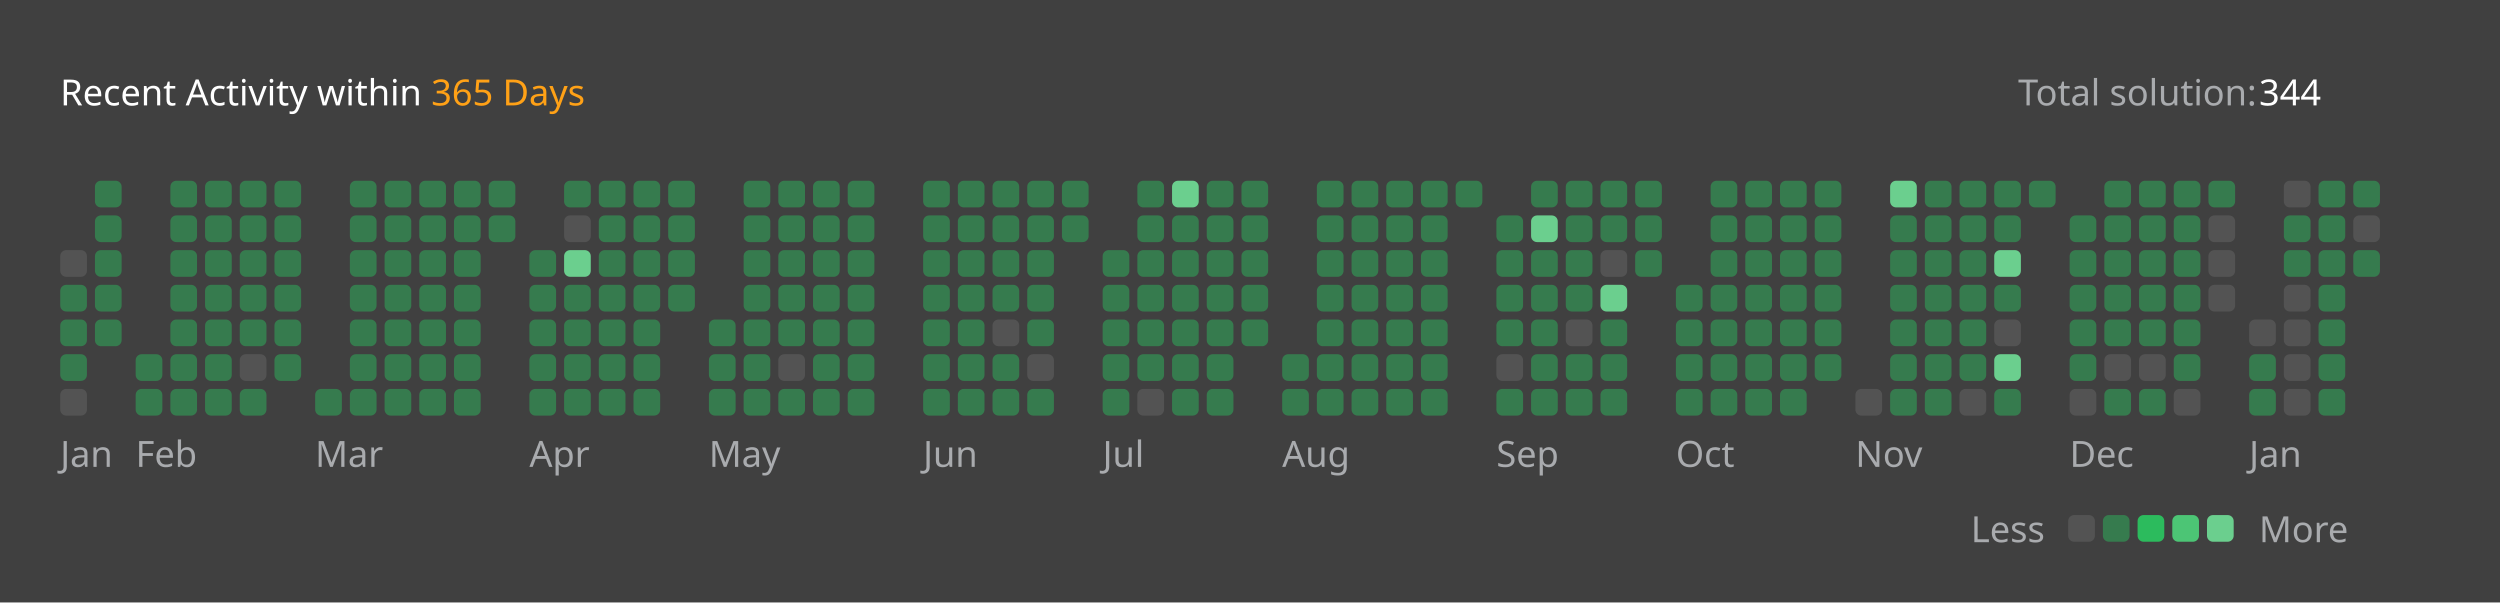
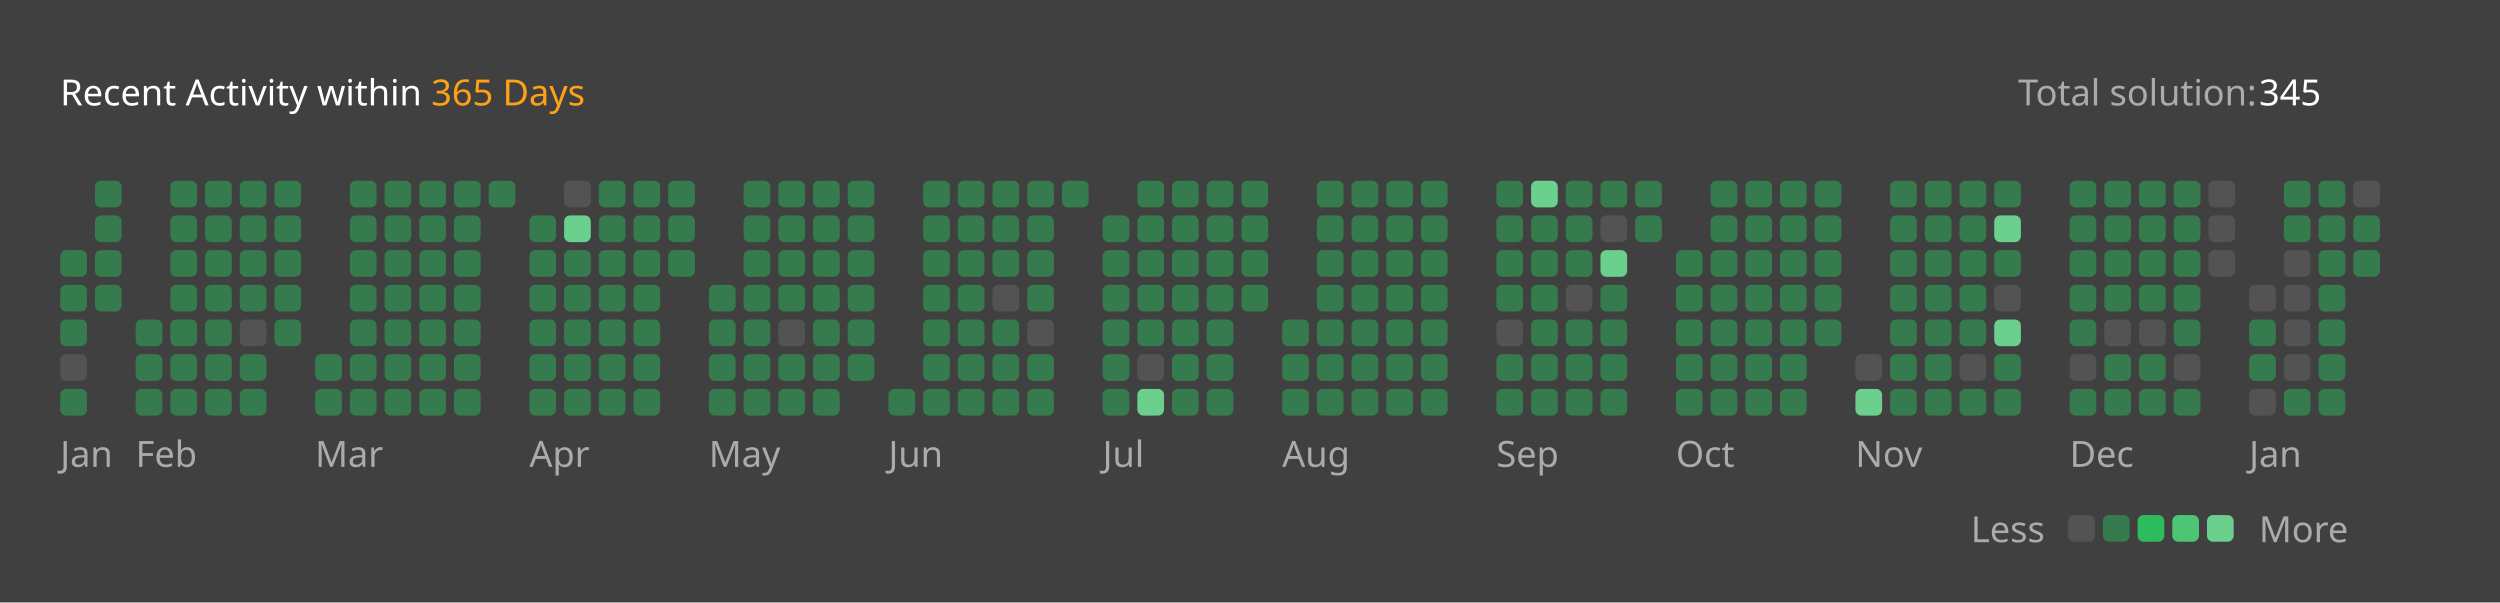
<svg xmlns="http://www.w3.org/2000/svg" version="1.1" height="200" width="830" viewBox="0 0 830 200">
  <style>*{font-family: "Segoe UI", Tahoma, Geneva, Verdana, sans-serif;}</style>
  <style>.title{font-weight: 500;font-size: 1rem;}</style>
  <style>.rotate-90{transform: rotate(-90deg);transform-origin: center;transform-box: fill-box;}</style>
  <style>.state{font-size: .75rem;}</style>
  <style>.light{color: #ffffff;fill: #ffffff;}</style>
  <style>.light-gray{color: #eff2f699;fill: #eff2f699;}</style>
  <style>.dark-gray{color: #ebebf54d;fill: #ebebf54d;}</style>
  <style>.gray{color: #747474;fill: #747474;}</style>
  <style>.orange{color: #ffa116;fill: #ffa116;}</style>
  <style>.background{color: #404040;fill: #404040;}</style>
  <style>.level-1-block{fill: #ffffff1a;}</style>
  <style>.level-2-block{fill: #2cb55d80;}</style>
  <style>.level-3-block{fill: #2cbb5dff;}</style>
  <style>.level-4-block{fill: #4cc575ff;}</style>
  <style>.level-5-block{fill: #6bcf8eff;}</style>
  <rect fill="#404040" x="0" y="0" width="830" height="200" rx="0.5rem" />
  <g text-anchor="start" text-decoration="1" class="title">
    <text x="20" y="35">
      <tspan class="light">Recent Activity within</tspan>
      <tspan class="orange">365 Days</tspan>
    </text>
  </g>
  <g class="state">
    <text x="670" y="35" class="light-gray"> Total solution: </text>
-     <text x="750" y="35" class="light"> 344 </text>
+     <text x="750" y="35" class="light"> 345 </text>
    <text x="678.88" y="180" class="light-gray" text-anchor="end">Less</text>
    <rect x="686.64" y="171" width="8.86" height="8.86" rx="2" ry="2" class="level-1-block" />
    <rect x="698.16" y="171" width="8.86" height="8.86" rx="2" ry="2" class="level-2-block" />
    <rect x="709.68" y="171" width="8.86" height="8.86" rx="2" ry="2" class="level-3-block" />
    <rect x="721.2" y="171" width="8.86" height="8.86" rx="2" ry="2" class="level-4-block" />
    <rect x="732.72" y="171" width="8.86" height="8.86" rx="2" ry="2" class="level-5-block" />
    <text x="750" y="180" class="light-gray">More</text>
  </g>
  <g x="20" y="60">
    <g x="20" y="60">
      <g x="20.0" y="60">
-         <rect x="20.0" y="83.04" width="8.86" height="8.86" rx="2" ry="2" class="level-1-block" />
+         <rect x="20.0" y="83.04" width="8.86" height="8.86" rx="2" ry="2" class="level-2-block" />
        <rect x="20.0" y="94.56" width="8.86" height="8.86" rx="2" ry="2" class="level-2-block" />
        <rect x="20.0" y="106.08" width="8.86" height="8.86" rx="2" ry="2" class="level-2-block" />
-         <rect x="20.0" y="117.6" width="8.86" height="8.86" rx="2" ry="2" class="level-2-block" />
-         <rect x="20.0" y="129.12" width="8.86" height="8.86" rx="2" ry="2" class="level-1-block" />
+         <rect x="20.0" y="117.6" width="8.86" height="8.86" rx="2" ry="2" class="level-1-block" />
+         <rect x="20.0" y="129.12" width="8.86" height="8.86" rx="2" ry="2" class="level-2-block" />
      </g>
      <g x="31.52" y="60">
        <rect x="31.52" y="60.0" width="8.86" height="8.86" rx="2" ry="2" class="level-2-block" />
        <rect x="31.52" y="71.52" width="8.86" height="8.86" rx="2" ry="2" class="level-2-block" />
        <rect x="31.52" y="83.04" width="8.86" height="8.86" rx="2" ry="2" class="level-2-block" />
        <rect x="31.52" y="94.56" width="8.86" height="8.86" rx="2" ry="2" class="level-2-block" />
-         <rect x="31.52" y="106.08" width="8.86" height="8.86" rx="2" ry="2" class="level-2-block" />
      </g>
      <text x="20.0" y="155" class="light-gray state">Jan</text>
    </g>
  </g>
  <g x="45.04" y="60">
    <g x="45.04" y="60">
      <g x="45.04" y="60">
+         <rect x="45.04" y="106.08" width="8.86" height="8.86" rx="2" ry="2" class="level-2-block" />
        <rect x="45.04" y="117.6" width="8.86" height="8.86" rx="2" ry="2" class="level-2-block" />
        <rect x="45.04" y="129.12" width="8.86" height="8.86" rx="2" ry="2" class="level-2-block" />
      </g>
      <g x="56.56" y="60">
        <rect x="56.56" y="60.0" width="8.86" height="8.86" rx="2" ry="2" class="level-2-block" />
        <rect x="56.56" y="71.52" width="8.86" height="8.86" rx="2" ry="2" class="level-2-block" />
        <rect x="56.56" y="83.04" width="8.86" height="8.86" rx="2" ry="2" class="level-2-block" />
        <rect x="56.56" y="94.56" width="8.86" height="8.86" rx="2" ry="2" class="level-2-block" />
        <rect x="56.56" y="106.08" width="8.86" height="8.86" rx="2" ry="2" class="level-2-block" />
        <rect x="56.56" y="117.6" width="8.86" height="8.86" rx="2" ry="2" class="level-2-block" />
        <rect x="56.56" y="129.12" width="8.86" height="8.86" rx="2" ry="2" class="level-2-block" />
      </g>
      <g x="68.08" y="60">
        <rect x="68.08" y="60.0" width="8.86" height="8.86" rx="2" ry="2" class="level-2-block" />
        <rect x="68.08" y="71.52" width="8.86" height="8.86" rx="2" ry="2" class="level-2-block" />
        <rect x="68.08" y="83.04" width="8.86" height="8.86" rx="2" ry="2" class="level-2-block" />
        <rect x="68.08" y="94.56" width="8.86" height="8.86" rx="2" ry="2" class="level-2-block" />
        <rect x="68.08" y="106.08" width="8.86" height="8.86" rx="2" ry="2" class="level-2-block" />
        <rect x="68.08" y="117.6" width="8.86" height="8.86" rx="2" ry="2" class="level-2-block" />
        <rect x="68.08" y="129.12" width="8.86" height="8.86" rx="2" ry="2" class="level-2-block" />
      </g>
      <g x="79.6" y="60">
        <rect x="79.6" y="60.0" width="8.86" height="8.86" rx="2" ry="2" class="level-2-block" />
        <rect x="79.6" y="71.52" width="8.86" height="8.86" rx="2" ry="2" class="level-2-block" />
        <rect x="79.6" y="83.04" width="8.86" height="8.86" rx="2" ry="2" class="level-2-block" />
        <rect x="79.6" y="94.56" width="8.86" height="8.86" rx="2" ry="2" class="level-2-block" />
-         <rect x="79.6" y="106.08" width="8.86" height="8.86" rx="2" ry="2" class="level-2-block" />
-         <rect x="79.6" y="117.6" width="8.86" height="8.86" rx="2" ry="2" class="level-1-block" />
+         <rect x="79.6" y="106.08" width="8.86" height="8.86" rx="2" ry="2" class="level-1-block" />
+         <rect x="79.6" y="117.6" width="8.86" height="8.86" rx="2" ry="2" class="level-2-block" />
        <rect x="79.6" y="129.12" width="8.86" height="8.86" rx="2" ry="2" class="level-2-block" />
      </g>
      <g x="91.12" y="60">
        <rect x="91.12" y="60.0" width="8.86" height="8.86" rx="2" ry="2" class="level-2-block" />
        <rect x="91.12" y="71.52" width="8.86" height="8.86" rx="2" ry="2" class="level-2-block" />
        <rect x="91.12" y="83.04" width="8.86" height="8.86" rx="2" ry="2" class="level-2-block" />
        <rect x="91.12" y="94.56" width="8.86" height="8.86" rx="2" ry="2" class="level-2-block" />
        <rect x="91.12" y="106.08" width="8.86" height="8.86" rx="2" ry="2" class="level-2-block" />
-         <rect x="91.12" y="117.6" width="8.86" height="8.86" rx="2" ry="2" class="level-2-block" />
      </g>
      <text x="45.04" y="155" class="light-gray state">Feb</text>
    </g>
  </g>
  <g x="104.64" y="60">
    <g x="104.64" y="60">
      <g x="104.64" y="60">
+         <rect x="104.64" y="117.6" width="8.86" height="8.86" rx="2" ry="2" class="level-2-block" />
        <rect x="104.64" y="129.12" width="8.86" height="8.86" rx="2" ry="2" class="level-2-block" />
      </g>
      <g x="116.16" y="60">
        <rect x="116.16" y="60.0" width="8.86" height="8.86" rx="2" ry="2" class="level-2-block" />
        <rect x="116.16" y="71.52" width="8.86" height="8.86" rx="2" ry="2" class="level-2-block" />
        <rect x="116.16" y="83.04" width="8.86" height="8.86" rx="2" ry="2" class="level-2-block" />
        <rect x="116.16" y="94.56" width="8.86" height="8.86" rx="2" ry="2" class="level-2-block" />
        <rect x="116.16" y="106.08" width="8.86" height="8.86" rx="2" ry="2" class="level-2-block" />
        <rect x="116.16" y="117.6" width="8.86" height="8.86" rx="2" ry="2" class="level-2-block" />
        <rect x="116.16" y="129.12" width="8.86" height="8.86" rx="2" ry="2" class="level-2-block" />
      </g>
      <g x="127.68" y="60">
        <rect x="127.68" y="60.0" width="8.86" height="8.86" rx="2" ry="2" class="level-2-block" />
        <rect x="127.68" y="71.52" width="8.86" height="8.86" rx="2" ry="2" class="level-2-block" />
        <rect x="127.68" y="83.04" width="8.86" height="8.86" rx="2" ry="2" class="level-2-block" />
        <rect x="127.68" y="94.56" width="8.86" height="8.86" rx="2" ry="2" class="level-2-block" />
        <rect x="127.68" y="106.08" width="8.86" height="8.86" rx="2" ry="2" class="level-2-block" />
        <rect x="127.68" y="117.6" width="8.86" height="8.86" rx="2" ry="2" class="level-2-block" />
        <rect x="127.68" y="129.12" width="8.86" height="8.86" rx="2" ry="2" class="level-2-block" />
      </g>
      <g x="139.2" y="60">
        <rect x="139.2" y="60.0" width="8.86" height="8.86" rx="2" ry="2" class="level-2-block" />
        <rect x="139.2" y="71.52" width="8.86" height="8.86" rx="2" ry="2" class="level-2-block" />
        <rect x="139.2" y="83.04" width="8.86" height="8.86" rx="2" ry="2" class="level-2-block" />
        <rect x="139.2" y="94.56" width="8.86" height="8.86" rx="2" ry="2" class="level-2-block" />
        <rect x="139.2" y="106.08" width="8.86" height="8.86" rx="2" ry="2" class="level-2-block" />
        <rect x="139.2" y="117.6" width="8.86" height="8.86" rx="2" ry="2" class="level-2-block" />
        <rect x="139.2" y="129.12" width="8.86" height="8.86" rx="2" ry="2" class="level-2-block" />
      </g>
      <g x="150.72" y="60">
        <rect x="150.72" y="60.0" width="8.86" height="8.86" rx="2" ry="2" class="level-2-block" />
        <rect x="150.72" y="71.52" width="8.86" height="8.86" rx="2" ry="2" class="level-2-block" />
        <rect x="150.72" y="83.04" width="8.86" height="8.86" rx="2" ry="2" class="level-2-block" />
        <rect x="150.72" y="94.56" width="8.86" height="8.86" rx="2" ry="2" class="level-2-block" />
        <rect x="150.72" y="106.08" width="8.86" height="8.86" rx="2" ry="2" class="level-2-block" />
        <rect x="150.72" y="117.6" width="8.86" height="8.86" rx="2" ry="2" class="level-2-block" />
        <rect x="150.72" y="129.12" width="8.86" height="8.86" rx="2" ry="2" class="level-2-block" />
      </g>
      <g x="162.24" y="60">
        <rect x="162.24" y="60.0" width="8.86" height="8.86" rx="2" ry="2" class="level-2-block" />
-         <rect x="162.24" y="71.52" width="8.86" height="8.86" rx="2" ry="2" class="level-2-block" />
      </g>
      <text x="104.64" y="155" class="light-gray state">Mar</text>
    </g>
  </g>
  <g x="175.76" y="60">
    <g x="175.76" y="60">
      <g x="175.76" y="60">
+         <rect x="175.76" y="71.52" width="8.86" height="8.86" rx="2" ry="2" class="level-2-block" />
        <rect x="175.76" y="83.04" width="8.86" height="8.86" rx="2" ry="2" class="level-2-block" />
        <rect x="175.76" y="94.56" width="8.86" height="8.86" rx="2" ry="2" class="level-2-block" />
        <rect x="175.76" y="106.08" width="8.86" height="8.86" rx="2" ry="2" class="level-2-block" />
        <rect x="175.76" y="117.6" width="8.86" height="8.86" rx="2" ry="2" class="level-2-block" />
        <rect x="175.76" y="129.12" width="8.86" height="8.86" rx="2" ry="2" class="level-2-block" />
      </g>
      <g x="187.28" y="60">
-         <rect x="187.28" y="60.0" width="8.86" height="8.86" rx="2" ry="2" class="level-2-block" />
-         <rect x="187.28" y="71.52" width="8.86" height="8.86" rx="2" ry="2" class="level-1-block" />
-         <rect x="187.28" y="83.04" width="8.86" height="8.86" rx="2" ry="2" class="level-5-block" />
+         <rect x="187.28" y="60.0" width="8.86" height="8.86" rx="2" ry="2" class="level-1-block" />
+         <rect x="187.28" y="71.52" width="8.86" height="8.86" rx="2" ry="2" class="level-5-block" />
+         <rect x="187.28" y="83.04" width="8.86" height="8.86" rx="2" ry="2" class="level-2-block" />
        <rect x="187.28" y="94.56" width="8.86" height="8.86" rx="2" ry="2" class="level-2-block" />
        <rect x="187.28" y="106.08" width="8.86" height="8.86" rx="2" ry="2" class="level-2-block" />
        <rect x="187.28" y="117.6" width="8.86" height="8.86" rx="2" ry="2" class="level-2-block" />
        <rect x="187.28" y="129.12" width="8.86" height="8.86" rx="2" ry="2" class="level-2-block" />
      </g>
      <g x="198.8" y="60">
        <rect x="198.8" y="60.0" width="8.86" height="8.86" rx="2" ry="2" class="level-2-block" />
        <rect x="198.8" y="71.52" width="8.86" height="8.86" rx="2" ry="2" class="level-2-block" />
        <rect x="198.8" y="83.04" width="8.86" height="8.86" rx="2" ry="2" class="level-2-block" />
        <rect x="198.8" y="94.56" width="8.86" height="8.86" rx="2" ry="2" class="level-2-block" />
        <rect x="198.8" y="106.08" width="8.86" height="8.86" rx="2" ry="2" class="level-2-block" />
        <rect x="198.8" y="117.6" width="8.86" height="8.86" rx="2" ry="2" class="level-2-block" />
        <rect x="198.8" y="129.12" width="8.86" height="8.86" rx="2" ry="2" class="level-2-block" />
      </g>
      <g x="210.32" y="60">
        <rect x="210.32" y="60.0" width="8.86" height="8.86" rx="2" ry="2" class="level-2-block" />
        <rect x="210.32" y="71.52" width="8.86" height="8.86" rx="2" ry="2" class="level-2-block" />
        <rect x="210.32" y="83.04" width="8.86" height="8.86" rx="2" ry="2" class="level-2-block" />
        <rect x="210.32" y="94.56" width="8.86" height="8.86" rx="2" ry="2" class="level-2-block" />
        <rect x="210.32" y="106.08" width="8.86" height="8.86" rx="2" ry="2" class="level-2-block" />
        <rect x="210.32" y="117.6" width="8.86" height="8.86" rx="2" ry="2" class="level-2-block" />
        <rect x="210.32" y="129.12" width="8.86" height="8.86" rx="2" ry="2" class="level-2-block" />
      </g>
      <g x="221.84" y="60">
        <rect x="221.84" y="60.0" width="8.86" height="8.86" rx="2" ry="2" class="level-2-block" />
        <rect x="221.84" y="71.52" width="8.86" height="8.86" rx="2" ry="2" class="level-2-block" />
        <rect x="221.84" y="83.04" width="8.86" height="8.86" rx="2" ry="2" class="level-2-block" />
-         <rect x="221.84" y="94.56" width="8.86" height="8.86" rx="2" ry="2" class="level-2-block" />
      </g>
      <text x="175.76" y="155" class="light-gray state">Apr</text>
    </g>
  </g>
  <g x="235.36" y="60">
    <g x="235.36" y="60">
      <g x="235.36" y="60">
+         <rect x="235.36" y="94.56" width="8.86" height="8.86" rx="2" ry="2" class="level-2-block" />
        <rect x="235.36" y="106.08" width="8.86" height="8.86" rx="2" ry="2" class="level-2-block" />
        <rect x="235.36" y="117.6" width="8.86" height="8.86" rx="2" ry="2" class="level-2-block" />
        <rect x="235.36" y="129.12" width="8.86" height="8.86" rx="2" ry="2" class="level-2-block" />
      </g>
      <g x="246.88" y="60">
        <rect x="246.88" y="60.0" width="8.86" height="8.86" rx="2" ry="2" class="level-2-block" />
        <rect x="246.88" y="71.52" width="8.86" height="8.86" rx="2" ry="2" class="level-2-block" />
        <rect x="246.88" y="83.04" width="8.86" height="8.86" rx="2" ry="2" class="level-2-block" />
        <rect x="246.88" y="94.56" width="8.86" height="8.86" rx="2" ry="2" class="level-2-block" />
        <rect x="246.88" y="106.08" width="8.86" height="8.86" rx="2" ry="2" class="level-2-block" />
        <rect x="246.88" y="117.6" width="8.86" height="8.86" rx="2" ry="2" class="level-2-block" />
        <rect x="246.88" y="129.12" width="8.86" height="8.86" rx="2" ry="2" class="level-2-block" />
      </g>
      <g x="258.4" y="60">
        <rect x="258.4" y="60.0" width="8.86" height="8.86" rx="2" ry="2" class="level-2-block" />
        <rect x="258.4" y="71.52" width="8.86" height="8.86" rx="2" ry="2" class="level-2-block" />
        <rect x="258.4" y="83.04" width="8.86" height="8.86" rx="2" ry="2" class="level-2-block" />
        <rect x="258.4" y="94.56" width="8.86" height="8.86" rx="2" ry="2" class="level-2-block" />
-         <rect x="258.4" y="106.08" width="8.86" height="8.86" rx="2" ry="2" class="level-2-block" />
-         <rect x="258.4" y="117.6" width="8.86" height="8.86" rx="2" ry="2" class="level-1-block" />
+         <rect x="258.4" y="106.08" width="8.86" height="8.86" rx="2" ry="2" class="level-1-block" />
+         <rect x="258.4" y="117.6" width="8.86" height="8.86" rx="2" ry="2" class="level-2-block" />
        <rect x="258.4" y="129.12" width="8.86" height="8.86" rx="2" ry="2" class="level-2-block" />
      </g>
      <g x="269.92" y="60">
        <rect x="269.92" y="60.0" width="8.86" height="8.86" rx="2" ry="2" class="level-2-block" />
        <rect x="269.92" y="71.52" width="8.86" height="8.86" rx="2" ry="2" class="level-2-block" />
        <rect x="269.92" y="83.04" width="8.86" height="8.86" rx="2" ry="2" class="level-2-block" />
        <rect x="269.92" y="94.56" width="8.86" height="8.86" rx="2" ry="2" class="level-2-block" />
        <rect x="269.92" y="106.08" width="8.86" height="8.86" rx="2" ry="2" class="level-2-block" />
        <rect x="269.92" y="117.6" width="8.86" height="8.86" rx="2" ry="2" class="level-2-block" />
        <rect x="269.92" y="129.12" width="8.86" height="8.86" rx="2" ry="2" class="level-2-block" />
      </g>
      <g x="281.44" y="60">
        <rect x="281.44" y="60.0" width="8.86" height="8.86" rx="2" ry="2" class="level-2-block" />
        <rect x="281.44" y="71.52" width="8.86" height="8.86" rx="2" ry="2" class="level-2-block" />
        <rect x="281.44" y="83.04" width="8.86" height="8.86" rx="2" ry="2" class="level-2-block" />
        <rect x="281.44" y="94.56" width="8.86" height="8.86" rx="2" ry="2" class="level-2-block" />
        <rect x="281.44" y="106.08" width="8.86" height="8.86" rx="2" ry="2" class="level-2-block" />
        <rect x="281.44" y="117.6" width="8.86" height="8.86" rx="2" ry="2" class="level-2-block" />
-         <rect x="281.44" y="129.12" width="8.86" height="8.86" rx="2" ry="2" class="level-2-block" />
      </g>
      <text x="235.36" y="155" class="light-gray state">May</text>
    </g>
  </g>
-   <g x="306.48" y="60">
-     <g x="306.48" y="60">
+   <g x="294.96" y="60">
+     <g x="294.96" y="60">
+       <g x="294.96" y="60">
+         <rect x="294.96" y="129.12" width="8.86" height="8.86" rx="2" ry="2" class="level-2-block" />
+       </g>
      <g x="306.48" y="60">
        <rect x="306.48" y="60.0" width="8.86" height="8.86" rx="2" ry="2" class="level-2-block" />
        <rect x="306.48" y="71.52" width="8.86" height="8.86" rx="2" ry="2" class="level-2-block" />
        <rect x="306.48" y="83.04" width="8.86" height="8.86" rx="2" ry="2" class="level-2-block" />
        <rect x="306.48" y="94.56" width="8.86" height="8.86" rx="2" ry="2" class="level-2-block" />
        <rect x="306.48" y="106.08" width="8.86" height="8.86" rx="2" ry="2" class="level-2-block" />
        <rect x="306.48" y="117.6" width="8.86" height="8.86" rx="2" ry="2" class="level-2-block" />
        <rect x="306.48" y="129.12" width="8.86" height="8.86" rx="2" ry="2" class="level-2-block" />
      </g>
      <g x="318.0" y="60">
        <rect x="318.0" y="60.0" width="8.86" height="8.86" rx="2" ry="2" class="level-2-block" />
        <rect x="318.0" y="71.52" width="8.86" height="8.86" rx="2" ry="2" class="level-2-block" />
        <rect x="318.0" y="83.04" width="8.86" height="8.86" rx="2" ry="2" class="level-2-block" />
        <rect x="318.0" y="94.56" width="8.86" height="8.86" rx="2" ry="2" class="level-2-block" />
        <rect x="318.0" y="106.08" width="8.86" height="8.86" rx="2" ry="2" class="level-2-block" />
        <rect x="318.0" y="117.6" width="8.86" height="8.86" rx="2" ry="2" class="level-2-block" />
        <rect x="318.0" y="129.12" width="8.86" height="8.86" rx="2" ry="2" class="level-2-block" />
      </g>
      <g x="329.52" y="60">
        <rect x="329.52" y="60.0" width="8.86" height="8.86" rx="2" ry="2" class="level-2-block" />
        <rect x="329.52" y="71.52" width="8.86" height="8.86" rx="2" ry="2" class="level-2-block" />
        <rect x="329.52" y="83.04" width="8.86" height="8.86" rx="2" ry="2" class="level-2-block" />
-         <rect x="329.52" y="94.56" width="8.86" height="8.86" rx="2" ry="2" class="level-2-block" />
-         <rect x="329.52" y="106.08" width="8.86" height="8.86" rx="2" ry="2" class="level-1-block" />
+         <rect x="329.52" y="94.56" width="8.86" height="8.86" rx="2" ry="2" class="level-1-block" />
+         <rect x="329.52" y="106.08" width="8.86" height="8.86" rx="2" ry="2" class="level-2-block" />
        <rect x="329.52" y="117.6" width="8.86" height="8.86" rx="2" ry="2" class="level-2-block" />
        <rect x="329.52" y="129.12" width="8.86" height="8.86" rx="2" ry="2" class="level-2-block" />
      </g>
      <g x="341.04" y="60">
        <rect x="341.04" y="60.0" width="8.86" height="8.86" rx="2" ry="2" class="level-2-block" />
        <rect x="341.04" y="71.52" width="8.86" height="8.86" rx="2" ry="2" class="level-2-block" />
        <rect x="341.04" y="83.04" width="8.86" height="8.86" rx="2" ry="2" class="level-2-block" />
        <rect x="341.04" y="94.56" width="8.86" height="8.86" rx="2" ry="2" class="level-2-block" />
-         <rect x="341.04" y="106.08" width="8.86" height="8.86" rx="2" ry="2" class="level-2-block" />
-         <rect x="341.04" y="117.6" width="8.86" height="8.86" rx="2" ry="2" class="level-1-block" />
+         <rect x="341.04" y="106.08" width="8.86" height="8.86" rx="2" ry="2" class="level-1-block" />
+         <rect x="341.04" y="117.6" width="8.86" height="8.86" rx="2" ry="2" class="level-2-block" />
        <rect x="341.04" y="129.12" width="8.86" height="8.86" rx="2" ry="2" class="level-2-block" />
      </g>
      <g x="352.56" y="60">
        <rect x="352.56" y="60.0" width="8.86" height="8.86" rx="2" ry="2" class="level-2-block" />
-         <rect x="352.56" y="71.52" width="8.86" height="8.86" rx="2" ry="2" class="level-2-block" />
-       </g>
-       <text x="306.48" y="155" class="light-gray state">Jun</text>
+       </g>
+       <text x="294.96" y="155" class="light-gray state">Jun</text>
    </g>
  </g>
  <g x="366.08" y="60">
    <g x="366.08" y="60">
      <g x="366.08" y="60">
+         <rect x="366.08" y="71.52" width="8.86" height="8.86" rx="2" ry="2" class="level-2-block" />
        <rect x="366.08" y="83.04" width="8.86" height="8.86" rx="2" ry="2" class="level-2-block" />
        <rect x="366.08" y="94.56" width="8.86" height="8.86" rx="2" ry="2" class="level-2-block" />
        <rect x="366.08" y="106.08" width="8.86" height="8.86" rx="2" ry="2" class="level-2-block" />
        <rect x="366.08" y="117.6" width="8.86" height="8.86" rx="2" ry="2" class="level-2-block" />
        <rect x="366.08" y="129.12" width="8.86" height="8.86" rx="2" ry="2" class="level-2-block" />
      </g>
      <g x="377.6" y="60">
        <rect x="377.6" y="60.0" width="8.86" height="8.86" rx="2" ry="2" class="level-2-block" />
        <rect x="377.6" y="71.52" width="8.86" height="8.86" rx="2" ry="2" class="level-2-block" />
        <rect x="377.6" y="83.04" width="8.86" height="8.86" rx="2" ry="2" class="level-2-block" />
        <rect x="377.6" y="94.56" width="8.86" height="8.86" rx="2" ry="2" class="level-2-block" />
        <rect x="377.6" y="106.08" width="8.86" height="8.86" rx="2" ry="2" class="level-2-block" />
-         <rect x="377.6" y="117.6" width="8.86" height="8.86" rx="2" ry="2" class="level-2-block" />
-         <rect x="377.6" y="129.12" width="8.86" height="8.86" rx="2" ry="2" class="level-1-block" />
+         <rect x="377.6" y="117.6" width="8.86" height="8.86" rx="2" ry="2" class="level-1-block" />
+         <rect x="377.6" y="129.12" width="8.86" height="8.86" rx="2" ry="2" class="level-5-block" />
      </g>
      <g x="389.12" y="60">
-         <rect x="389.12" y="60.0" width="8.86" height="8.86" rx="2" ry="2" class="level-5-block" />
+         <rect x="389.12" y="60.0" width="8.86" height="8.86" rx="2" ry="2" class="level-2-block" />
        <rect x="389.12" y="71.52" width="8.86" height="8.86" rx="2" ry="2" class="level-2-block" />
        <rect x="389.12" y="83.04" width="8.86" height="8.86" rx="2" ry="2" class="level-2-block" />
        <rect x="389.12" y="94.56" width="8.86" height="8.86" rx="2" ry="2" class="level-2-block" />
        <rect x="389.12" y="106.08" width="8.86" height="8.86" rx="2" ry="2" class="level-2-block" />
        <rect x="389.12" y="117.6" width="8.86" height="8.86" rx="2" ry="2" class="level-2-block" />
        <rect x="389.12" y="129.12" width="8.86" height="8.86" rx="2" ry="2" class="level-2-block" />
      </g>
      <g x="400.64" y="60">
        <rect x="400.64" y="60.0" width="8.86" height="8.86" rx="2" ry="2" class="level-2-block" />
        <rect x="400.64" y="71.52" width="8.86" height="8.86" rx="2" ry="2" class="level-2-block" />
        <rect x="400.64" y="83.04" width="8.86" height="8.86" rx="2" ry="2" class="level-2-block" />
        <rect x="400.64" y="94.56" width="8.86" height="8.86" rx="2" ry="2" class="level-2-block" />
        <rect x="400.64" y="106.08" width="8.86" height="8.86" rx="2" ry="2" class="level-2-block" />
        <rect x="400.64" y="117.6" width="8.86" height="8.86" rx="2" ry="2" class="level-2-block" />
        <rect x="400.64" y="129.12" width="8.86" height="8.86" rx="2" ry="2" class="level-2-block" />
      </g>
      <g x="412.16" y="60">
        <rect x="412.16" y="60.0" width="8.86" height="8.86" rx="2" ry="2" class="level-2-block" />
        <rect x="412.16" y="71.52" width="8.86" height="8.86" rx="2" ry="2" class="level-2-block" />
        <rect x="412.16" y="83.04" width="8.86" height="8.86" rx="2" ry="2" class="level-2-block" />
        <rect x="412.16" y="94.56" width="8.86" height="8.86" rx="2" ry="2" class="level-2-block" />
-         <rect x="412.16" y="106.08" width="8.86" height="8.86" rx="2" ry="2" class="level-2-block" />
      </g>
      <text x="366.08" y="155" class="light-gray state">Jul</text>
    </g>
  </g>
  <g x="425.68" y="60">
    <g x="425.68" y="60">
      <g x="425.68" y="60">
+         <rect x="425.68" y="106.08" width="8.86" height="8.86" rx="2" ry="2" class="level-2-block" />
        <rect x="425.68" y="117.6" width="8.86" height="8.86" rx="2" ry="2" class="level-2-block" />
        <rect x="425.68" y="129.12" width="8.86" height="8.86" rx="2" ry="2" class="level-2-block" />
      </g>
      <g x="437.2" y="60">
        <rect x="437.2" y="60.0" width="8.86" height="8.86" rx="2" ry="2" class="level-2-block" />
        <rect x="437.2" y="71.52" width="8.86" height="8.86" rx="2" ry="2" class="level-2-block" />
        <rect x="437.2" y="83.04" width="8.86" height="8.86" rx="2" ry="2" class="level-2-block" />
        <rect x="437.2" y="94.56" width="8.86" height="8.86" rx="2" ry="2" class="level-2-block" />
        <rect x="437.2" y="106.08" width="8.86" height="8.86" rx="2" ry="2" class="level-2-block" />
        <rect x="437.2" y="117.6" width="8.86" height="8.86" rx="2" ry="2" class="level-2-block" />
        <rect x="437.2" y="129.12" width="8.86" height="8.86" rx="2" ry="2" class="level-2-block" />
      </g>
      <g x="448.72" y="60">
        <rect x="448.72" y="60.0" width="8.86" height="8.86" rx="2" ry="2" class="level-2-block" />
        <rect x="448.72" y="71.52" width="8.86" height="8.86" rx="2" ry="2" class="level-2-block" />
        <rect x="448.72" y="83.04" width="8.86" height="8.86" rx="2" ry="2" class="level-2-block" />
        <rect x="448.72" y="94.56" width="8.86" height="8.86" rx="2" ry="2" class="level-2-block" />
        <rect x="448.72" y="106.08" width="8.86" height="8.86" rx="2" ry="2" class="level-2-block" />
        <rect x="448.72" y="117.6" width="8.86" height="8.86" rx="2" ry="2" class="level-2-block" />
        <rect x="448.72" y="129.12" width="8.86" height="8.86" rx="2" ry="2" class="level-2-block" />
      </g>
      <g x="460.24" y="60">
        <rect x="460.24" y="60.0" width="8.86" height="8.86" rx="2" ry="2" class="level-2-block" />
        <rect x="460.24" y="71.52" width="8.86" height="8.86" rx="2" ry="2" class="level-2-block" />
        <rect x="460.24" y="83.04" width="8.86" height="8.86" rx="2" ry="2" class="level-2-block" />
        <rect x="460.24" y="94.56" width="8.86" height="8.86" rx="2" ry="2" class="level-2-block" />
        <rect x="460.24" y="106.08" width="8.86" height="8.86" rx="2" ry="2" class="level-2-block" />
        <rect x="460.24" y="117.6" width="8.86" height="8.86" rx="2" ry="2" class="level-2-block" />
        <rect x="460.24" y="129.12" width="8.86" height="8.86" rx="2" ry="2" class="level-2-block" />
      </g>
      <g x="471.76" y="60">
        <rect x="471.76" y="60.0" width="8.86" height="8.86" rx="2" ry="2" class="level-2-block" />
        <rect x="471.76" y="71.52" width="8.86" height="8.86" rx="2" ry="2" class="level-2-block" />
        <rect x="471.76" y="83.04" width="8.86" height="8.86" rx="2" ry="2" class="level-2-block" />
        <rect x="471.76" y="94.56" width="8.86" height="8.86" rx="2" ry="2" class="level-2-block" />
        <rect x="471.76" y="106.08" width="8.86" height="8.86" rx="2" ry="2" class="level-2-block" />
        <rect x="471.76" y="117.6" width="8.86" height="8.86" rx="2" ry="2" class="level-2-block" />
        <rect x="471.76" y="129.12" width="8.86" height="8.86" rx="2" ry="2" class="level-2-block" />
      </g>
-       <g x="483.28" y="60">
-         <rect x="483.28" y="60.0" width="8.86" height="8.86" rx="2" ry="2" class="level-2-block" />
-       </g>
      <text x="425.68" y="155" class="light-gray state">Aug</text>
    </g>
  </g>
  <g x="496.8" y="60">
    <g x="496.8" y="60">
      <g x="496.8" y="60">
+         <rect x="496.8" y="60.0" width="8.86" height="8.86" rx="2" ry="2" class="level-2-block" />
        <rect x="496.8" y="71.52" width="8.86" height="8.86" rx="2" ry="2" class="level-2-block" />
        <rect x="496.8" y="83.04" width="8.86" height="8.86" rx="2" ry="2" class="level-2-block" />
        <rect x="496.8" y="94.56" width="8.86" height="8.86" rx="2" ry="2" class="level-2-block" />
-         <rect x="496.8" y="106.08" width="8.86" height="8.86" rx="2" ry="2" class="level-2-block" />
-         <rect x="496.8" y="117.6" width="8.86" height="8.86" rx="2" ry="2" class="level-1-block" />
+         <rect x="496.8" y="106.08" width="8.86" height="8.86" rx="2" ry="2" class="level-1-block" />
+         <rect x="496.8" y="117.6" width="8.86" height="8.86" rx="2" ry="2" class="level-2-block" />
        <rect x="496.8" y="129.12" width="8.86" height="8.86" rx="2" ry="2" class="level-2-block" />
      </g>
      <g x="508.32" y="60">
-         <rect x="508.32" y="60.0" width="8.86" height="8.86" rx="2" ry="2" class="level-2-block" />
-         <rect x="508.32" y="71.52" width="8.86" height="8.86" rx="2" ry="2" class="level-5-block" />
+         <rect x="508.32" y="60.0" width="8.86" height="8.86" rx="2" ry="2" class="level-5-block" />
+         <rect x="508.32" y="71.52" width="8.86" height="8.86" rx="2" ry="2" class="level-2-block" />
        <rect x="508.32" y="83.04" width="8.86" height="8.86" rx="2" ry="2" class="level-2-block" />
        <rect x="508.32" y="94.56" width="8.86" height="8.86" rx="2" ry="2" class="level-2-block" />
        <rect x="508.32" y="106.08" width="8.86" height="8.86" rx="2" ry="2" class="level-2-block" />
        <rect x="508.32" y="117.6" width="8.86" height="8.86" rx="2" ry="2" class="level-2-block" />
        <rect x="508.32" y="129.12" width="8.86" height="8.86" rx="2" ry="2" class="level-2-block" />
      </g>
      <g x="519.84" y="60">
        <rect x="519.84" y="60.0" width="8.86" height="8.86" rx="2" ry="2" class="level-2-block" />
        <rect x="519.84" y="71.52" width="8.86" height="8.86" rx="2" ry="2" class="level-2-block" />
        <rect x="519.84" y="83.04" width="8.86" height="8.86" rx="2" ry="2" class="level-2-block" />
-         <rect x="519.84" y="94.56" width="8.86" height="8.86" rx="2" ry="2" class="level-2-block" />
-         <rect x="519.84" y="106.08" width="8.86" height="8.86" rx="2" ry="2" class="level-1-block" />
+         <rect x="519.84" y="94.56" width="8.86" height="8.86" rx="2" ry="2" class="level-1-block" />
+         <rect x="519.84" y="106.08" width="8.86" height="8.86" rx="2" ry="2" class="level-2-block" />
        <rect x="519.84" y="117.6" width="8.86" height="8.86" rx="2" ry="2" class="level-2-block" />
        <rect x="519.84" y="129.12" width="8.86" height="8.86" rx="2" ry="2" class="level-2-block" />
      </g>
      <g x="531.36" y="60">
        <rect x="531.36" y="60.0" width="8.86" height="8.86" rx="2" ry="2" class="level-2-block" />
-         <rect x="531.36" y="71.52" width="8.86" height="8.86" rx="2" ry="2" class="level-2-block" />
-         <rect x="531.36" y="83.04" width="8.86" height="8.86" rx="2" ry="2" class="level-1-block" />
-         <rect x="531.36" y="94.56" width="8.86" height="8.86" rx="2" ry="2" class="level-5-block" />
+         <rect x="531.36" y="71.52" width="8.86" height="8.86" rx="2" ry="2" class="level-1-block" />
+         <rect x="531.36" y="83.04" width="8.86" height="8.86" rx="2" ry="2" class="level-5-block" />
+         <rect x="531.36" y="94.56" width="8.86" height="8.86" rx="2" ry="2" class="level-2-block" />
        <rect x="531.36" y="106.08" width="8.86" height="8.86" rx="2" ry="2" class="level-2-block" />
        <rect x="531.36" y="117.6" width="8.86" height="8.86" rx="2" ry="2" class="level-2-block" />
        <rect x="531.36" y="129.12" width="8.86" height="8.86" rx="2" ry="2" class="level-2-block" />
      </g>
      <g x="542.88" y="60">
        <rect x="542.88" y="60.0" width="8.86" height="8.86" rx="2" ry="2" class="level-2-block" />
        <rect x="542.88" y="71.52" width="8.86" height="8.86" rx="2" ry="2" class="level-2-block" />
-         <rect x="542.88" y="83.04" width="8.86" height="8.86" rx="2" ry="2" class="level-2-block" />
      </g>
      <text x="496.8" y="155" class="light-gray state">Sep</text>
    </g>
  </g>
  <g x="556.4" y="60">
    <g x="556.4" y="60">
      <g x="556.4" y="60">
+         <rect x="556.4" y="83.04" width="8.86" height="8.86" rx="2" ry="2" class="level-2-block" />
        <rect x="556.4" y="94.56" width="8.86" height="8.86" rx="2" ry="2" class="level-2-block" />
        <rect x="556.4" y="106.08" width="8.86" height="8.86" rx="2" ry="2" class="level-2-block" />
        <rect x="556.4" y="117.6" width="8.86" height="8.86" rx="2" ry="2" class="level-2-block" />
        <rect x="556.4" y="129.12" width="8.86" height="8.86" rx="2" ry="2" class="level-2-block" />
      </g>
      <g x="567.92" y="60">
        <rect x="567.92" y="60.0" width="8.86" height="8.86" rx="2" ry="2" class="level-2-block" />
        <rect x="567.92" y="71.52" width="8.86" height="8.86" rx="2" ry="2" class="level-2-block" />
        <rect x="567.92" y="83.04" width="8.86" height="8.86" rx="2" ry="2" class="level-2-block" />
        <rect x="567.92" y="94.56" width="8.86" height="8.86" rx="2" ry="2" class="level-2-block" />
        <rect x="567.92" y="106.08" width="8.86" height="8.86" rx="2" ry="2" class="level-2-block" />
        <rect x="567.92" y="117.6" width="8.86" height="8.86" rx="2" ry="2" class="level-2-block" />
        <rect x="567.92" y="129.12" width="8.86" height="8.86" rx="2" ry="2" class="level-2-block" />
      </g>
      <g x="579.44" y="60">
        <rect x="579.44" y="60.0" width="8.86" height="8.86" rx="2" ry="2" class="level-2-block" />
        <rect x="579.44" y="71.52" width="8.86" height="8.86" rx="2" ry="2" class="level-2-block" />
        <rect x="579.44" y="83.04" width="8.86" height="8.86" rx="2" ry="2" class="level-2-block" />
        <rect x="579.44" y="94.56" width="8.86" height="8.86" rx="2" ry="2" class="level-2-block" />
        <rect x="579.44" y="106.08" width="8.86" height="8.86" rx="2" ry="2" class="level-2-block" />
        <rect x="579.44" y="117.6" width="8.86" height="8.86" rx="2" ry="2" class="level-2-block" />
        <rect x="579.44" y="129.12" width="8.86" height="8.86" rx="2" ry="2" class="level-2-block" />
      </g>
      <g x="590.96" y="60">
        <rect x="590.96" y="60.0" width="8.86" height="8.86" rx="2" ry="2" class="level-2-block" />
        <rect x="590.96" y="71.52" width="8.86" height="8.86" rx="2" ry="2" class="level-2-block" />
        <rect x="590.96" y="83.04" width="8.86" height="8.86" rx="2" ry="2" class="level-2-block" />
        <rect x="590.96" y="94.56" width="8.86" height="8.86" rx="2" ry="2" class="level-2-block" />
        <rect x="590.96" y="106.08" width="8.86" height="8.86" rx="2" ry="2" class="level-2-block" />
        <rect x="590.96" y="117.6" width="8.86" height="8.86" rx="2" ry="2" class="level-2-block" />
        <rect x="590.96" y="129.12" width="8.86" height="8.86" rx="2" ry="2" class="level-2-block" />
      </g>
      <g x="602.48" y="60">
        <rect x="602.48" y="60.0" width="8.86" height="8.86" rx="2" ry="2" class="level-2-block" />
        <rect x="602.48" y="71.52" width="8.86" height="8.86" rx="2" ry="2" class="level-2-block" />
        <rect x="602.48" y="83.04" width="8.86" height="8.86" rx="2" ry="2" class="level-2-block" />
        <rect x="602.48" y="94.56" width="8.86" height="8.86" rx="2" ry="2" class="level-2-block" />
        <rect x="602.48" y="106.08" width="8.86" height="8.86" rx="2" ry="2" class="level-2-block" />
-         <rect x="602.48" y="117.6" width="8.86" height="8.86" rx="2" ry="2" class="level-2-block" />
      </g>
      <text x="556.4" y="155" class="light-gray state">Oct</text>
    </g>
  </g>
-   <g x="616" y="60">
-     <g x="616" y="60">
-       <g x="616" y="60">
-         <rect x="616" y="129.12" width="8.86" height="8.86" rx="2" ry="2" class="level-1-block" />
+   <g x="616.0" y="60">
+     <g x="616.0" y="60">
+       <g x="616.0" y="60">
+         <rect x="616.0" y="117.6" width="8.86" height="8.86" rx="2" ry="2" class="level-1-block" />
+         <rect x="616.0" y="129.12" width="8.86" height="8.86" rx="2" ry="2" class="level-5-block" />
      </g>
      <g x="627.52" y="60">
-         <rect x="627.52" y="60.0" width="8.86" height="8.86" rx="2" ry="2" class="level-5-block" />
+         <rect x="627.52" y="60.0" width="8.86" height="8.86" rx="2" ry="2" class="level-2-block" />
        <rect x="627.52" y="71.52" width="8.86" height="8.86" rx="2" ry="2" class="level-2-block" />
        <rect x="627.52" y="83.04" width="8.86" height="8.86" rx="2" ry="2" class="level-2-block" />
        <rect x="627.52" y="94.56" width="8.86" height="8.86" rx="2" ry="2" class="level-2-block" />
        <rect x="627.52" y="106.08" width="8.86" height="8.86" rx="2" ry="2" class="level-2-block" />
        <rect x="627.52" y="117.6" width="8.86" height="8.86" rx="2" ry="2" class="level-2-block" />
        <rect x="627.52" y="129.12" width="8.86" height="8.86" rx="2" ry="2" class="level-2-block" />
      </g>
      <g x="639.04" y="60">
        <rect x="639.04" y="60.0" width="8.86" height="8.86" rx="2" ry="2" class="level-2-block" />
        <rect x="639.04" y="71.52" width="8.86" height="8.86" rx="2" ry="2" class="level-2-block" />
        <rect x="639.04" y="83.04" width="8.86" height="8.86" rx="2" ry="2" class="level-2-block" />
        <rect x="639.04" y="94.56" width="8.86" height="8.86" rx="2" ry="2" class="level-2-block" />
        <rect x="639.04" y="106.08" width="8.86" height="8.86" rx="2" ry="2" class="level-2-block" />
        <rect x="639.04" y="117.6" width="8.86" height="8.86" rx="2" ry="2" class="level-2-block" />
        <rect x="639.04" y="129.12" width="8.86" height="8.86" rx="2" ry="2" class="level-2-block" />
      </g>
      <g x="650.56" y="60">
        <rect x="650.56" y="60.0" width="8.86" height="8.86" rx="2" ry="2" class="level-2-block" />
        <rect x="650.56" y="71.52" width="8.86" height="8.86" rx="2" ry="2" class="level-2-block" />
        <rect x="650.56" y="83.04" width="8.86" height="8.86" rx="2" ry="2" class="level-2-block" />
        <rect x="650.56" y="94.56" width="8.86" height="8.86" rx="2" ry="2" class="level-2-block" />
        <rect x="650.56" y="106.08" width="8.86" height="8.86" rx="2" ry="2" class="level-2-block" />
-         <rect x="650.56" y="117.6" width="8.86" height="8.86" rx="2" ry="2" class="level-2-block" />
-         <rect x="650.56" y="129.12" width="8.86" height="8.86" rx="2" ry="2" class="level-1-block" />
+         <rect x="650.56" y="117.6" width="8.86" height="8.86" rx="2" ry="2" class="level-1-block" />
+         <rect x="650.56" y="129.12" width="8.86" height="8.86" rx="2" ry="2" class="level-2-block" />
      </g>
      <g x="662.08" y="60">
        <rect x="662.08" y="60.0" width="8.86" height="8.86" rx="2" ry="2" class="level-2-block" />
-         <rect x="662.08" y="71.52" width="8.86" height="8.86" rx="2" ry="2" class="level-2-block" />
-         <rect x="662.08" y="83.04" width="8.86" height="8.86" rx="2" ry="2" class="level-5-block" />
-         <rect x="662.08" y="94.56" width="8.86" height="8.86" rx="2" ry="2" class="level-2-block" />
-         <rect x="662.08" y="106.08" width="8.86" height="8.86" rx="2" ry="2" class="level-1-block" />
-         <rect x="662.08" y="117.6" width="8.86" height="8.86" rx="2" ry="2" class="level-5-block" />
+         <rect x="662.08" y="71.52" width="8.86" height="8.86" rx="2" ry="2" class="level-5-block" />
+         <rect x="662.08" y="83.04" width="8.86" height="8.86" rx="2" ry="2" class="level-2-block" />
+         <rect x="662.08" y="94.56" width="8.86" height="8.86" rx="2" ry="2" class="level-1-block" />
+         <rect x="662.08" y="106.08" width="8.86" height="8.86" rx="2" ry="2" class="level-5-block" />
+         <rect x="662.08" y="117.6" width="8.86" height="8.86" rx="2" ry="2" class="level-2-block" />
        <rect x="662.08" y="129.12" width="8.86" height="8.86" rx="2" ry="2" class="level-2-block" />
      </g>
-       <g x="673.6" y="60">
-         <rect x="673.6" y="60.0" width="8.86" height="8.86" rx="2" ry="2" class="level-2-block" />
-       </g>
-       <text x="616" y="155" class="light-gray state">Nov</text>
+       <text x="616.0" y="155" class="light-gray state">Nov</text>
    </g>
  </g>
  <g x="687.12" y="60">
    <g x="687.12" y="60">
      <g x="687.12" y="60">
+         <rect x="687.12" y="60.0" width="8.86" height="8.86" rx="2" ry="2" class="level-2-block" />
        <rect x="687.12" y="71.52" width="8.86" height="8.86" rx="2" ry="2" class="level-2-block" />
        <rect x="687.12" y="83.04" width="8.86" height="8.86" rx="2" ry="2" class="level-2-block" />
        <rect x="687.12" y="94.56" width="8.86" height="8.86" rx="2" ry="2" class="level-2-block" />
        <rect x="687.12" y="106.08" width="8.86" height="8.86" rx="2" ry="2" class="level-2-block" />
-         <rect x="687.12" y="117.6" width="8.86" height="8.86" rx="2" ry="2" class="level-2-block" />
-         <rect x="687.12" y="129.12" width="8.86" height="8.86" rx="2" ry="2" class="level-1-block" />
+         <rect x="687.12" y="117.6" width="8.86" height="8.86" rx="2" ry="2" class="level-1-block" />
+         <rect x="687.12" y="129.12" width="8.86" height="8.86" rx="2" ry="2" class="level-2-block" />
      </g>
      <g x="698.64" y="60">
        <rect x="698.64" y="60.0" width="8.86" height="8.86" rx="2" ry="2" class="level-2-block" />
        <rect x="698.64" y="71.52" width="8.86" height="8.86" rx="2" ry="2" class="level-2-block" />
        <rect x="698.64" y="83.04" width="8.86" height="8.86" rx="2" ry="2" class="level-2-block" />
        <rect x="698.64" y="94.56" width="8.86" height="8.86" rx="2" ry="2" class="level-2-block" />
-         <rect x="698.64" y="106.08" width="8.86" height="8.86" rx="2" ry="2" class="level-2-block" />
-         <rect x="698.64" y="117.6" width="8.86" height="8.86" rx="2" ry="2" class="level-1-block" />
+         <rect x="698.64" y="106.08" width="8.86" height="8.86" rx="2" ry="2" class="level-1-block" />
+         <rect x="698.64" y="117.6" width="8.86" height="8.86" rx="2" ry="2" class="level-2-block" />
        <rect x="698.64" y="129.12" width="8.86" height="8.86" rx="2" ry="2" class="level-2-block" />
      </g>
      <g x="710.16" y="60">
        <rect x="710.16" y="60.0" width="8.86" height="8.86" rx="2" ry="2" class="level-2-block" />
        <rect x="710.16" y="71.52" width="8.86" height="8.86" rx="2" ry="2" class="level-2-block" />
        <rect x="710.16" y="83.04" width="8.86" height="8.86" rx="2" ry="2" class="level-2-block" />
        <rect x="710.16" y="94.56" width="8.86" height="8.86" rx="2" ry="2" class="level-2-block" />
-         <rect x="710.16" y="106.08" width="8.86" height="8.86" rx="2" ry="2" class="level-2-block" />
-         <rect x="710.16" y="117.6" width="8.86" height="8.86" rx="2" ry="2" class="level-1-block" />
+         <rect x="710.16" y="106.08" width="8.86" height="8.86" rx="2" ry="2" class="level-1-block" />
+         <rect x="710.16" y="117.6" width="8.86" height="8.86" rx="2" ry="2" class="level-2-block" />
        <rect x="710.16" y="129.12" width="8.86" height="8.86" rx="2" ry="2" class="level-2-block" />
      </g>
      <g x="721.68" y="60">
        <rect x="721.68" y="60.0" width="8.86" height="8.86" rx="2" ry="2" class="level-2-block" />
        <rect x="721.68" y="71.52" width="8.86" height="8.86" rx="2" ry="2" class="level-2-block" />
        <rect x="721.68" y="83.04" width="8.86" height="8.86" rx="2" ry="2" class="level-2-block" />
        <rect x="721.68" y="94.56" width="8.86" height="8.86" rx="2" ry="2" class="level-2-block" />
        <rect x="721.68" y="106.08" width="8.86" height="8.86" rx="2" ry="2" class="level-2-block" />
-         <rect x="721.68" y="117.6" width="8.86" height="8.86" rx="2" ry="2" class="level-2-block" />
-         <rect x="721.68" y="129.12" width="8.86" height="8.86" rx="2" ry="2" class="level-1-block" />
+         <rect x="721.68" y="117.6" width="8.86" height="8.86" rx="2" ry="2" class="level-1-block" />
+         <rect x="721.68" y="129.12" width="8.86" height="8.86" rx="2" ry="2" class="level-2-block" />
      </g>
      <g x="733.2" y="60">
-         <rect x="733.2" y="60.0" width="8.86" height="8.86" rx="2" ry="2" class="level-2-block" />
+         <rect x="733.2" y="60.0" width="8.86" height="8.86" rx="2" ry="2" class="level-1-block" />
        <rect x="733.2" y="71.52" width="8.86" height="8.86" rx="2" ry="2" class="level-1-block" />
        <rect x="733.2" y="83.04" width="8.86" height="8.86" rx="2" ry="2" class="level-1-block" />
-         <rect x="733.2" y="94.56" width="8.86" height="8.86" rx="2" ry="2" class="level-1-block" />
      </g>
      <text x="687.12" y="155" class="light-gray state">Dec</text>
    </g>
  </g>
  <g x="746.72" y="60">
    <g x="746.72" y="60">
      <g x="746.72" y="60">
-         <rect x="746.72" y="106.08" width="8.86" height="8.86" rx="2" ry="2" class="level-1-block" />
+         <rect x="746.72" y="94.56" width="8.86" height="8.86" rx="2" ry="2" class="level-1-block" />
+         <rect x="746.72" y="106.08" width="8.86" height="8.86" rx="2" ry="2" class="level-2-block" />
        <rect x="746.72" y="117.6" width="8.86" height="8.86" rx="2" ry="2" class="level-2-block" />
-         <rect x="746.72" y="129.12" width="8.86" height="8.86" rx="2" ry="2" class="level-2-block" />
+         <rect x="746.72" y="129.12" width="8.86" height="8.86" rx="2" ry="2" class="level-1-block" />
      </g>
      <g x="758.24" y="60">
-         <rect x="758.24" y="60.0" width="8.86" height="8.86" rx="2" ry="2" class="level-1-block" />
+         <rect x="758.24" y="60.0" width="8.86" height="8.86" rx="2" ry="2" class="level-2-block" />
        <rect x="758.24" y="71.52" width="8.86" height="8.86" rx="2" ry="2" class="level-2-block" />
-         <rect x="758.24" y="83.04" width="8.86" height="8.86" rx="2" ry="2" class="level-2-block" />
+         <rect x="758.24" y="83.04" width="8.86" height="8.86" rx="2" ry="2" class="level-1-block" />
        <rect x="758.24" y="94.56" width="8.86" height="8.86" rx="2" ry="2" class="level-1-block" />
        <rect x="758.24" y="106.08" width="8.86" height="8.86" rx="2" ry="2" class="level-1-block" />
        <rect x="758.24" y="117.6" width="8.86" height="8.86" rx="2" ry="2" class="level-1-block" />
-         <rect x="758.24" y="129.12" width="8.86" height="8.86" rx="2" ry="2" class="level-1-block" />
+         <rect x="758.24" y="129.12" width="8.86" height="8.86" rx="2" ry="2" class="level-2-block" />
      </g>
      <g x="769.76" y="60">
        <rect x="769.76" y="60.0" width="8.86" height="8.86" rx="2" ry="2" class="level-2-block" />
        <rect x="769.76" y="71.52" width="8.86" height="8.86" rx="2" ry="2" class="level-2-block" />
        <rect x="769.76" y="83.04" width="8.86" height="8.86" rx="2" ry="2" class="level-2-block" />
        <rect x="769.76" y="94.56" width="8.86" height="8.86" rx="2" ry="2" class="level-2-block" />
        <rect x="769.76" y="106.08" width="8.86" height="8.86" rx="2" ry="2" class="level-2-block" />
        <rect x="769.76" y="117.6" width="8.86" height="8.86" rx="2" ry="2" class="level-2-block" />
        <rect x="769.76" y="129.12" width="8.86" height="8.86" rx="2" ry="2" class="level-2-block" />
      </g>
      <g x="781.28" y="60">
-         <rect x="781.28" y="60.0" width="8.86" height="8.86" rx="2" ry="2" class="level-2-block" />
-         <rect x="781.28" y="71.52" width="8.86" height="8.86" rx="2" ry="2" class="level-1-block" />
+         <rect x="781.28" y="60.0" width="8.86" height="8.86" rx="2" ry="2" class="level-1-block" />
+         <rect x="781.28" y="71.52" width="8.86" height="8.86" rx="2" ry="2" class="level-2-block" />
        <rect x="781.28" y="83.04" width="8.86" height="8.86" rx="2" ry="2" class="level-2-block" />
      </g>
      <text x="746.72" y="155" class="light-gray state">Jan</text>
    </g>
  </g>
</svg>
